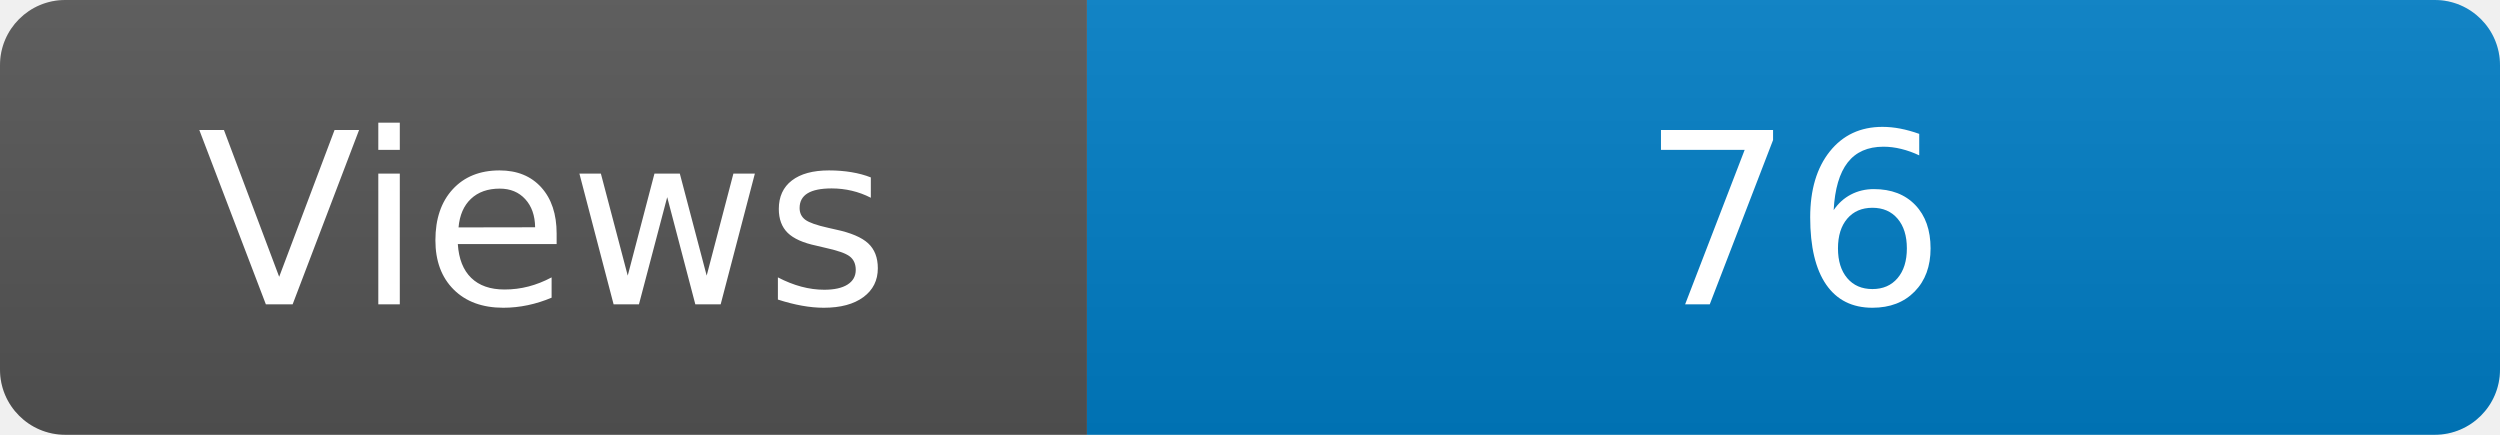
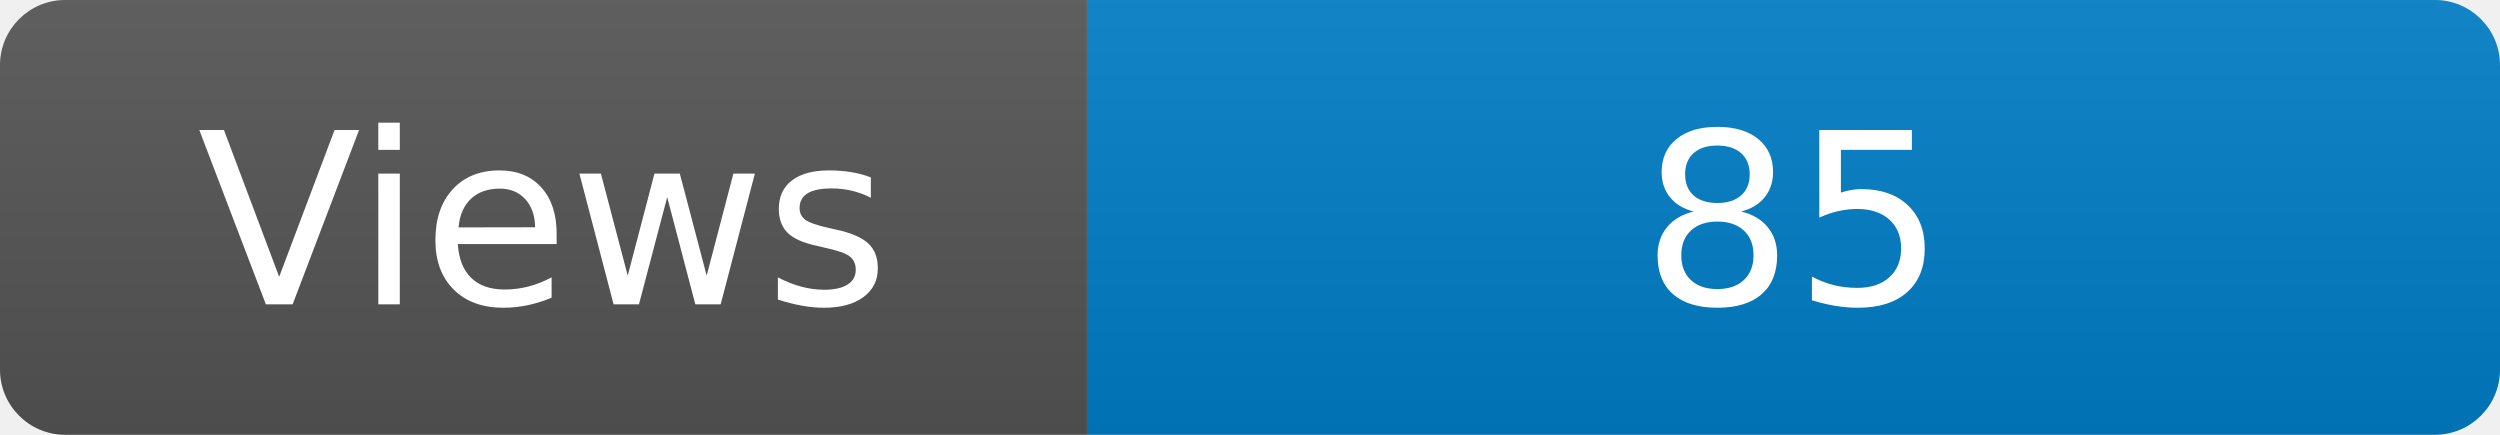
<svg xmlns="http://www.w3.org/2000/svg" width="115" height="20" role="img" aria-label="Maintained?: yes">
  <linearGradient id="s" x2="0" y2="100%">
    <stop offset="0" stop-color="#bbb" stop-opacity=".1" />
    <stop offset="1" stop-opacity=".1" />
  </linearGradient>
  <clipPath id="r">
    <rect width="115" height="20" rx="3" fill="#fff" />
  </clipPath>
  <g clip-path="url(#r)">
    <rect width="50" height="20" fill="#555" />
    <rect x="50" width="160" height="20" fill="#007ec6" />
    <rect width="115" height="20" fill="url(#s)" />
  </g>
  <g fill="#fff" text-anchor="middle" font-family="Verdana,Geneva,DejaVu Sans,sans-serif" font-size="110">
    <text x="250" y="140" transform="scale(.1)" fill="#fff">Views</text>
-     <text x="825" y="140" transform="scale(.1)" fill="#fff">76</text>
+     <text x="825" y="140" transform="scale(.1)" fill="#fff">85</text>
  </g>
</svg>
